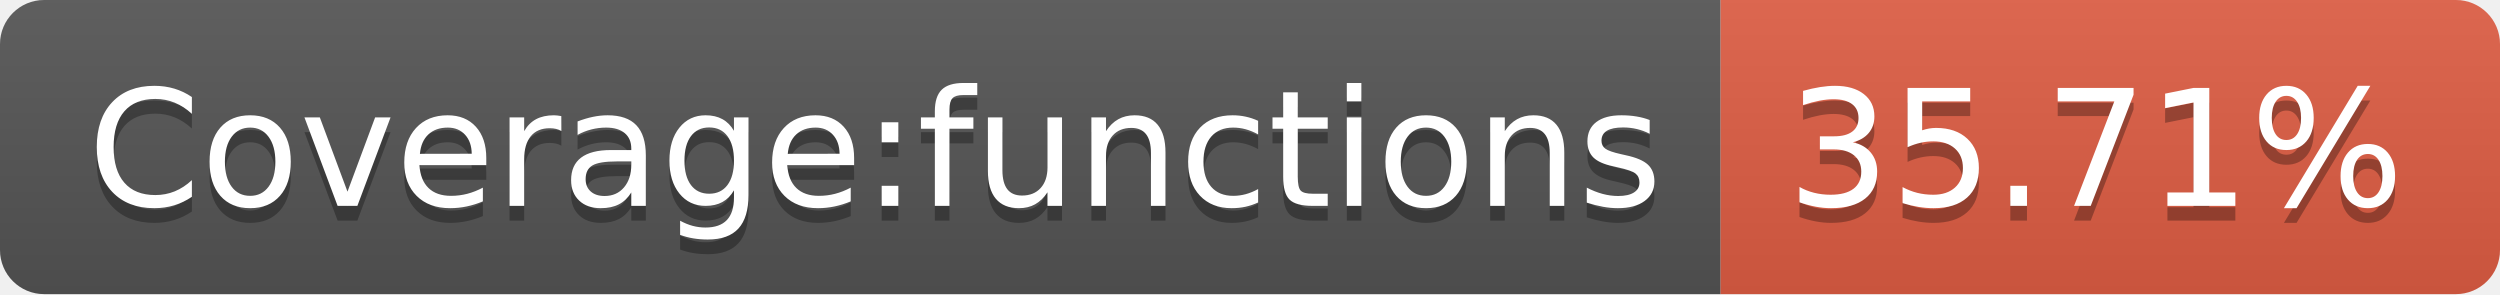
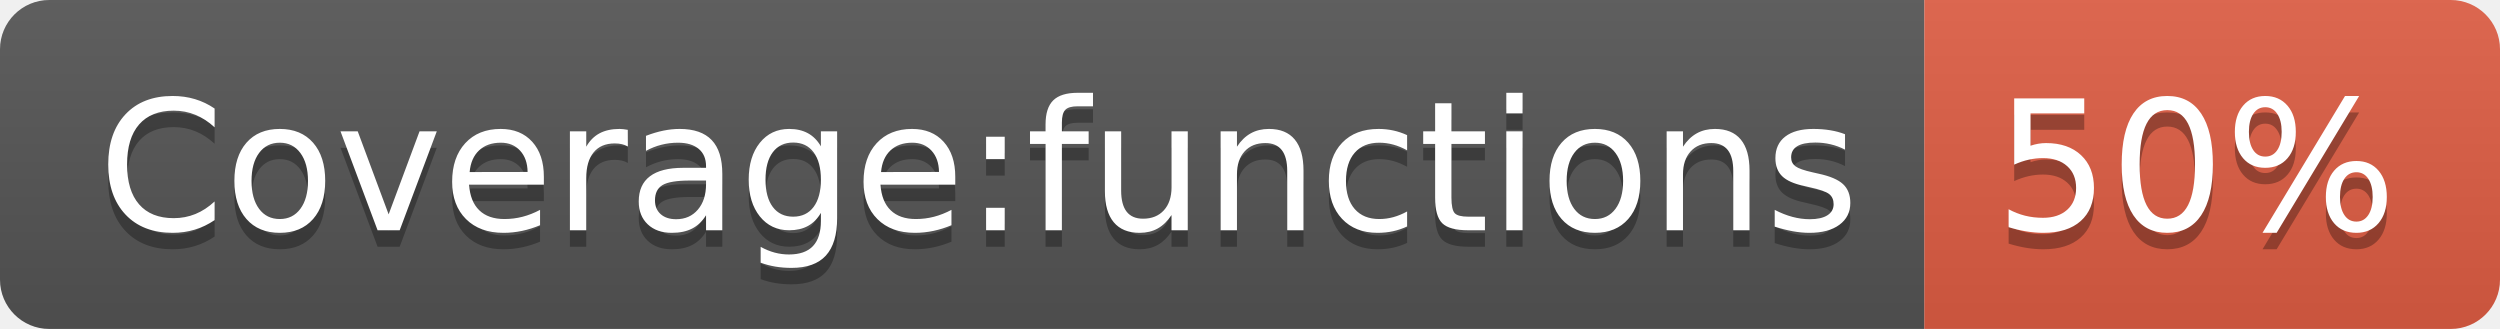
- <svg xmlns="http://www.w3.org/2000/svg" width="170" height="20" role="img" aria-label="Coverage:functions: 35.71%">
+ <svg xmlns="http://www.w3.org/2000/svg" width="152" height="20" role="img" aria-label="Coverage:functions: 50%">
  <linearGradient id="s" x2="0" y2="100%">
    <stop offset="0" stop-color="#bbb" stop-opacity=".1" />
    <stop offset="1" stop-opacity=".1" />
  </linearGradient>
  <clipPath id="r">
-     <rect width="170" height="20" rx="3" fill="#fff" />
+     <rect width="152" height="20" rx="3" fill="#fff" />
  </clipPath>
  <g clip-path="url(#r)">
    <rect width="117" height="20" fill="#555" />
-     <rect x="117" width="53" height="20" fill="#e05d44" />
-     <rect width="170" height="20" fill="url(#s)" />
+     <rect x="117" width="35" height="20" fill="#e05d44" />
+     <rect width="152" height="20" fill="url(#s)" />
  </g>
  <g fill="#fff" text-anchor="middle" font-family="Verdana,Geneva,DejaVu Sans,sans-serif" text-rendering="geometricPrecision" font-size="110">
    <text aria-hidden="true" x="595" y="150" fill="#010101" fill-opacity=".3" transform="scale(.1)" textLength="1070">Coverage:functions</text>
    <text x="595" y="140" transform="scale(.1)" fill="#fff" textLength="1070">Coverage:functions</text>
-     <text aria-hidden="true" x="1425" y="150" fill="#010101" fill-opacity=".3" transform="scale(.1)" textLength="430">35.71%</text>
-     <text x="1425" y="140" transform="scale(.1)" fill="#fff" textLength="430">35.71%</text>
+     <text aria-hidden="true" x="1335" y="150" fill="#010101" fill-opacity=".3" transform="scale(.1)" textLength="250">50%</text>
+     <text x="1335" y="140" transform="scale(.1)" fill="#fff" textLength="250">50%</text>
  </g>
</svg>
